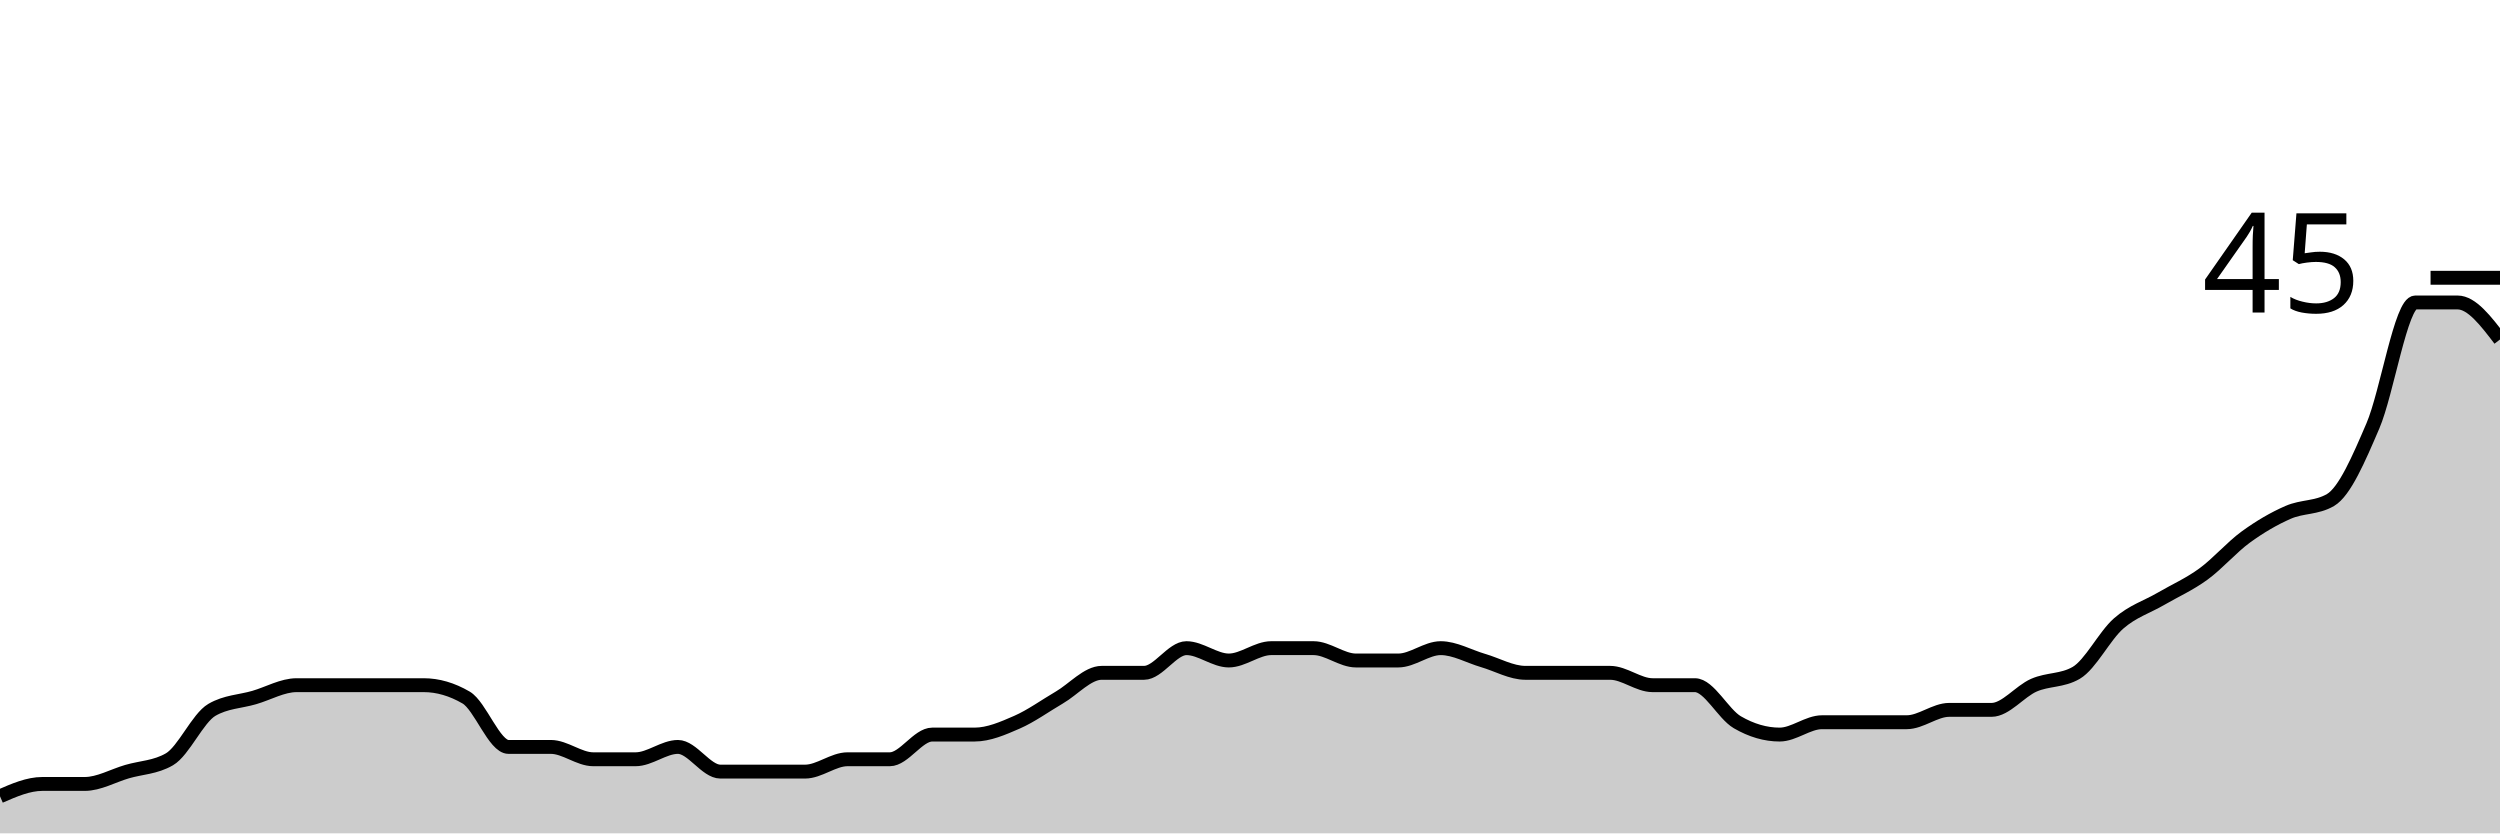
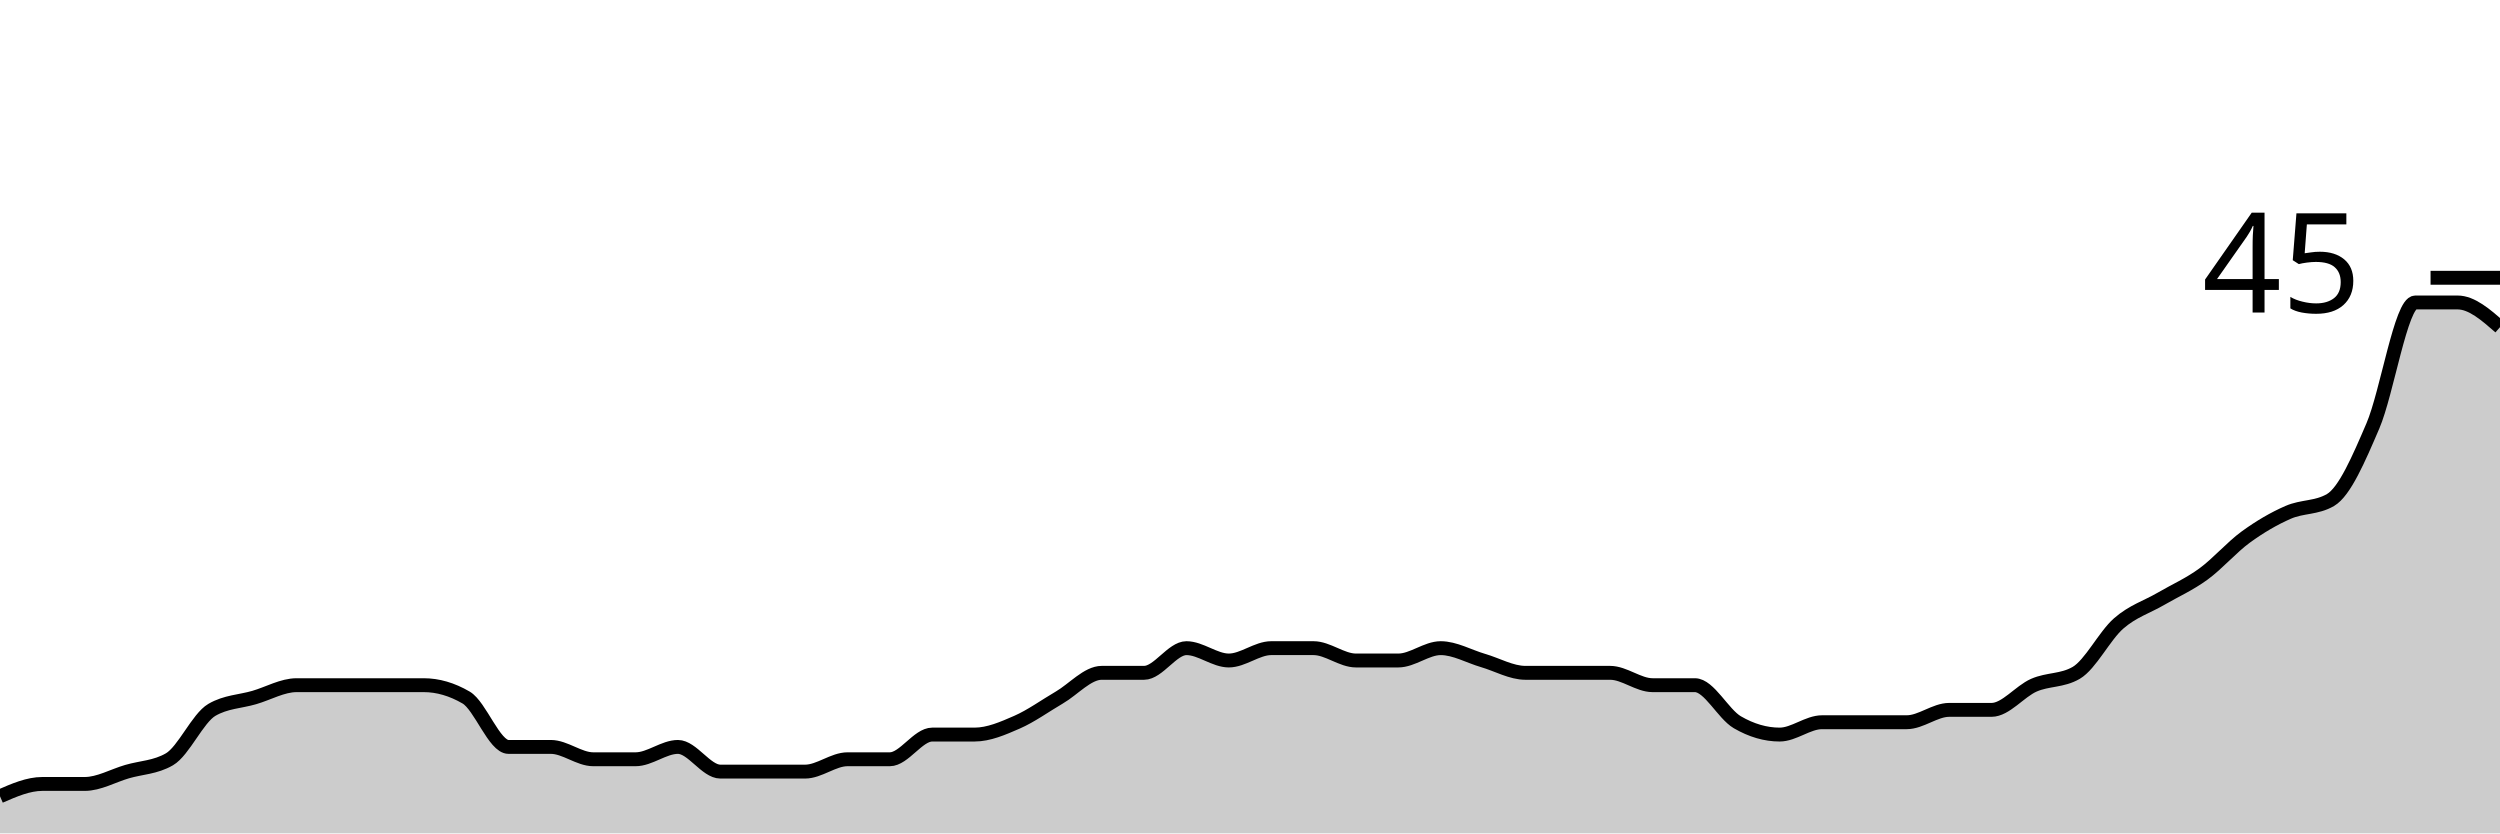
<svg xmlns="http://www.w3.org/2000/svg" viewBox="0 0 180 60">
  <g transform="translate(0,20)">
-     <path class="area" fill="rgba(0, 0, 0, 0.2)" d="M0,37.333C1.017,36.889,2.034,36.444,3.051,36.444C4.068,36.444,5.085,36.444,6.102,36.444C7.119,36.444,8.136,35.852,9.153,35.556C10.169,35.259,11.186,35.259,12.203,34.667C13.22,34.074,14.237,31.704,15.254,31.111C16.271,30.519,17.288,30.519,18.305,30.222C19.322,29.926,20.339,29.333,21.356,29.333C22.373,29.333,23.39,29.333,24.407,29.333C25.424,29.333,26.441,29.333,27.458,29.333C28.475,29.333,29.492,29.333,30.508,29.333C31.525,29.333,32.542,29.63,33.559,30.222C34.576,30.815,35.593,33.778,36.61,33.778C37.627,33.778,38.644,33.778,39.661,33.778C40.678,33.778,41.695,34.667,42.712,34.667C43.729,34.667,44.746,34.667,45.763,34.667C46.78,34.667,47.797,33.778,48.814,33.778C49.831,33.778,50.847,35.556,51.864,35.556C52.881,35.556,53.898,35.556,54.915,35.556C55.932,35.556,56.949,35.556,57.966,35.556C58.983,35.556,60,34.667,61.017,34.667C62.034,34.667,63.051,34.667,64.068,34.667C65.085,34.667,66.102,32.889,67.119,32.889C68.136,32.889,69.153,32.889,70.169,32.889C71.186,32.889,72.203,32.444,73.22,32C74.237,31.556,75.254,30.815,76.271,30.222C77.288,29.63,78.305,28.444,79.322,28.444C80.339,28.444,81.356,28.444,82.373,28.444C83.39,28.444,84.407,26.667,85.424,26.667C86.441,26.667,87.458,27.556,88.475,27.556C89.492,27.556,90.508,26.667,91.525,26.667C92.542,26.667,93.559,26.667,94.576,26.667C95.593,26.667,96.61,27.556,97.627,27.556C98.644,27.556,99.661,27.556,100.678,27.556C101.695,27.556,102.712,26.667,103.729,26.667C104.746,26.667,105.763,27.259,106.78,27.556C107.797,27.852,108.814,28.444,109.831,28.444C110.847,28.444,111.864,28.444,112.881,28.444C113.898,28.444,114.915,28.444,115.932,28.444C116.949,28.444,117.966,29.333,118.983,29.333C120,29.333,121.017,29.333,122.034,29.333C123.051,29.333,124.068,31.407,125.085,32C126.102,32.593,127.119,32.889,128.136,32.889C129.153,32.889,130.169,32,131.186,32C132.203,32,133.22,32,134.237,32C135.254,32,136.271,32,137.288,32C138.305,32,139.322,31.111,140.339,31.111C141.356,31.111,142.373,31.111,143.39,31.111C144.407,31.111,145.424,29.778,146.441,29.333C147.458,28.889,148.475,29.037,149.492,28.444C150.508,27.852,151.525,25.778,152.542,24.889C153.559,24,154.576,23.704,155.593,23.111C156.61,22.519,157.627,22.074,158.644,21.333C159.661,20.593,160.678,19.407,161.695,18.667C162.712,17.926,163.729,17.333,164.746,16.889C165.763,16.444,166.78,16.593,167.797,16C168.814,15.407,169.831,13.037,170.847,10.667C171.864,8.296,172.881,1.778,173.898,1.778C174.915,1.778,175.932,1.778,176.949,1.778C177.966,1.778,178.983,3.111,180,4.444L180,40C178.983,40,177.966,40,176.949,40C175.932,40,174.915,40,173.898,40C172.881,40,171.864,40,170.847,40C169.831,40,168.814,40,167.797,40C166.78,40,165.763,40,164.746,40C163.729,40,162.712,40,161.695,40C160.678,40,159.661,40,158.644,40C157.627,40,156.61,40,155.593,40C154.576,40,153.559,40,152.542,40C151.525,40,150.508,40,149.492,40C148.475,40,147.458,40,146.441,40C145.424,40,144.407,40,143.39,40C142.373,40,141.356,40,140.339,40C139.322,40,138.305,40,137.288,40C136.271,40,135.254,40,134.237,40C133.22,40,132.203,40,131.186,40C130.169,40,129.153,40,128.136,40C127.119,40,126.102,40,125.085,40C124.068,40,123.051,40,122.034,40C121.017,40,120,40,118.983,40C117.966,40,116.949,40,115.932,40C114.915,40,113.898,40,112.881,40C111.864,40,110.847,40,109.831,40C108.814,40,107.797,40,106.78,40C105.763,40,104.746,40,103.729,40C102.712,40,101.695,40,100.678,40C99.661,40,98.644,40,97.627,40C96.61,40,95.593,40,94.576,40C93.559,40,92.542,40,91.525,40C90.508,40,89.492,40,88.475,40C87.458,40,86.441,40,85.424,40C84.407,40,83.39,40,82.373,40C81.356,40,80.339,40,79.322,40C78.305,40,77.288,40,76.271,40C75.254,40,74.237,40,73.22,40C72.203,40,71.186,40,70.169,40C69.153,40,68.136,40,67.119,40C66.102,40,65.085,40,64.068,40C63.051,40,62.034,40,61.017,40C60,40,58.983,40,57.966,40C56.949,40,55.932,40,54.915,40C53.898,40,52.881,40,51.864,40C50.847,40,49.831,40,48.814,40C47.797,40,46.78,40,45.763,40C44.746,40,43.729,40,42.712,40C41.695,40,40.678,40,39.661,40C38.644,40,37.627,40,36.61,40C35.593,40,34.576,40,33.559,40C32.542,40,31.525,40,30.508,40C29.492,40,28.475,40,27.458,40C26.441,40,25.424,40,24.407,40C23.39,40,22.373,40,21.356,40C20.339,40,19.322,40,18.305,40C17.288,40,16.271,40,15.254,40C14.237,40,13.22,40,12.203,40C11.186,40,10.169,40,9.153,40C8.136,40,7.119,40,6.102,40C5.085,40,4.068,40,3.051,40C2.034,40,1.017,40,0,40Z" />
-     <path class="line" stroke="black" fill="none" d="M0,37.333C1.017,36.889,2.034,36.444,3.051,36.444C4.068,36.444,5.085,36.444,6.102,36.444C7.119,36.444,8.136,35.852,9.153,35.556C10.169,35.259,11.186,35.259,12.203,34.667C13.22,34.074,14.237,31.704,15.254,31.111C16.271,30.519,17.288,30.519,18.305,30.222C19.322,29.926,20.339,29.333,21.356,29.333C22.373,29.333,23.39,29.333,24.407,29.333C25.424,29.333,26.441,29.333,27.458,29.333C28.475,29.333,29.492,29.333,30.508,29.333C31.525,29.333,32.542,29.63,33.559,30.222C34.576,30.815,35.593,33.778,36.61,33.778C37.627,33.778,38.644,33.778,39.661,33.778C40.678,33.778,41.695,34.667,42.712,34.667C43.729,34.667,44.746,34.667,45.763,34.667C46.78,34.667,47.797,33.778,48.814,33.778C49.831,33.778,50.847,35.556,51.864,35.556C52.881,35.556,53.898,35.556,54.915,35.556C55.932,35.556,56.949,35.556,57.966,35.556C58.983,35.556,60,34.667,61.017,34.667C62.034,34.667,63.051,34.667,64.068,34.667C65.085,34.667,66.102,32.889,67.119,32.889C68.136,32.889,69.153,32.889,70.169,32.889C71.186,32.889,72.203,32.444,73.22,32C74.237,31.556,75.254,30.815,76.271,30.222C77.288,29.63,78.305,28.444,79.322,28.444C80.339,28.444,81.356,28.444,82.373,28.444C83.39,28.444,84.407,26.667,85.424,26.667C86.441,26.667,87.458,27.556,88.475,27.556C89.492,27.556,90.508,26.667,91.525,26.667C92.542,26.667,93.559,26.667,94.576,26.667C95.593,26.667,96.61,27.556,97.627,27.556C98.644,27.556,99.661,27.556,100.678,27.556C101.695,27.556,102.712,26.667,103.729,26.667C104.746,26.667,105.763,27.259,106.78,27.556C107.797,27.852,108.814,28.444,109.831,28.444C110.847,28.444,111.864,28.444,112.881,28.444C113.898,28.444,114.915,28.444,115.932,28.444C116.949,28.444,117.966,29.333,118.983,29.333C120,29.333,121.017,29.333,122.034,29.333C123.051,29.333,124.068,31.407,125.085,32C126.102,32.593,127.119,32.889,128.136,32.889C129.153,32.889,130.169,32,131.186,32C132.203,32,133.22,32,134.237,32C135.254,32,136.271,32,137.288,32C138.305,32,139.322,31.111,140.339,31.111C141.356,31.111,142.373,31.111,143.39,31.111C144.407,31.111,145.424,29.778,146.441,29.333C147.458,28.889,148.475,29.037,149.492,28.444C150.508,27.852,151.525,25.778,152.542,24.889C153.559,24,154.576,23.704,155.593,23.111C156.61,22.519,157.627,22.074,158.644,21.333C159.661,20.593,160.678,19.407,161.695,18.667C162.712,17.926,163.729,17.333,164.746,16.889C165.763,16.444,166.78,16.593,167.797,16C168.814,15.407,169.831,13.037,170.847,10.667C171.864,8.296,172.881,1.778,173.898,1.778C174.915,1.778,175.932,1.778,176.949,1.778C177.966,1.778,178.983,3.111,180,4.444" />
+     <path class="area" fill="rgba(0, 0, 0, 0.2)" d="M0,37.333C1.017,36.889,2.034,36.444,3.051,36.444C4.068,36.444,5.085,36.444,6.102,36.444C7.119,36.444,8.136,35.852,9.153,35.556C10.169,35.259,11.186,35.259,12.203,34.667C13.22,34.074,14.237,31.704,15.254,31.111C16.271,30.519,17.288,30.519,18.305,30.222C19.322,29.926,20.339,29.333,21.356,29.333C22.373,29.333,23.39,29.333,24.407,29.333C25.424,29.333,26.441,29.333,27.458,29.333C28.475,29.333,29.492,29.333,30.508,29.333C31.525,29.333,32.542,29.63,33.559,30.222C34.576,30.815,35.593,33.778,36.61,33.778C37.627,33.778,38.644,33.778,39.661,33.778C40.678,33.778,41.695,34.667,42.712,34.667C43.729,34.667,44.746,34.667,45.763,34.667C46.78,34.667,47.797,33.778,48.814,33.778C49.831,33.778,50.847,35.556,51.864,35.556C52.881,35.556,53.898,35.556,54.915,35.556C55.932,35.556,56.949,35.556,57.966,35.556C58.983,35.556,60,34.667,61.017,34.667C62.034,34.667,63.051,34.667,64.068,34.667C65.085,34.667,66.102,32.889,67.119,32.889C68.136,32.889,69.153,32.889,70.169,32.889C71.186,32.889,72.203,32.444,73.22,32C74.237,31.556,75.254,30.815,76.271,30.222C77.288,29.63,78.305,28.444,79.322,28.444C80.339,28.444,81.356,28.444,82.373,28.444C83.39,28.444,84.407,26.667,85.424,26.667C86.441,26.667,87.458,27.556,88.475,27.556C89.492,27.556,90.508,26.667,91.525,26.667C92.542,26.667,93.559,26.667,94.576,26.667C95.593,26.667,96.61,27.556,97.627,27.556C98.644,27.556,99.661,27.556,100.678,27.556C101.695,27.556,102.712,26.667,103.729,26.667C104.746,26.667,105.763,27.259,106.78,27.556C107.797,27.852,108.814,28.444,109.831,28.444C110.847,28.444,111.864,28.444,112.881,28.444C113.898,28.444,114.915,28.444,115.932,28.444C116.949,28.444,117.966,29.333,118.983,29.333C120,29.333,121.017,29.333,122.034,29.333C123.051,29.333,124.068,31.407,125.085,32C126.102,32.593,127.119,32.889,128.136,32.889C129.153,32.889,130.169,32,131.186,32C132.203,32,133.22,32,134.237,32C135.254,32,136.271,32,137.288,32C138.305,32,139.322,31.111,140.339,31.111C141.356,31.111,142.373,31.111,143.39,31.111C144.407,31.111,145.424,29.778,146.441,29.333C147.458,28.889,148.475,29.037,149.492,28.444C150.508,27.852,151.525,25.778,152.542,24.889C153.559,24,154.576,23.704,155.593,23.111C156.61,22.519,157.627,22.074,158.644,21.333C159.661,20.593,160.678,19.407,161.695,18.667C162.712,17.926,163.729,17.333,164.746,16.889C165.763,16.444,166.78,16.593,167.797,16C168.814,15.407,169.831,13.037,170.847,10.667C171.864,8.296,172.881,1.778,173.898,1.778C174.915,1.778,175.932,1.778,176.949,1.778C177.966,1.778,178.983,2.667,180,3.556L180,40C178.983,40,177.966,40,176.949,40C175.932,40,174.915,40,173.898,40C172.881,40,171.864,40,170.847,40C169.831,40,168.814,40,167.797,40C166.78,40,165.763,40,164.746,40C163.729,40,162.712,40,161.695,40C160.678,40,159.661,40,158.644,40C157.627,40,156.61,40,155.593,40C154.576,40,153.559,40,152.542,40C151.525,40,150.508,40,149.492,40C148.475,40,147.458,40,146.441,40C145.424,40,144.407,40,143.39,40C142.373,40,141.356,40,140.339,40C139.322,40,138.305,40,137.288,40C136.271,40,135.254,40,134.237,40C133.22,40,132.203,40,131.186,40C130.169,40,129.153,40,128.136,40C127.119,40,126.102,40,125.085,40C124.068,40,123.051,40,122.034,40C121.017,40,120,40,118.983,40C117.966,40,116.949,40,115.932,40C114.915,40,113.898,40,112.881,40C111.864,40,110.847,40,109.831,40C108.814,40,107.797,40,106.78,40C105.763,40,104.746,40,103.729,40C102.712,40,101.695,40,100.678,40C99.661,40,98.644,40,97.627,40C96.61,40,95.593,40,94.576,40C93.559,40,92.542,40,91.525,40C90.508,40,89.492,40,88.475,40C87.458,40,86.441,40,85.424,40C84.407,40,83.39,40,82.373,40C81.356,40,80.339,40,79.322,40C78.305,40,77.288,40,76.271,40C75.254,40,74.237,40,73.22,40C72.203,40,71.186,40,70.169,40C69.153,40,68.136,40,67.119,40C66.102,40,65.085,40,64.068,40C63.051,40,62.034,40,61.017,40C60,40,58.983,40,57.966,40C56.949,40,55.932,40,54.915,40C53.898,40,52.881,40,51.864,40C50.847,40,49.831,40,48.814,40C47.797,40,46.78,40,45.763,40C44.746,40,43.729,40,42.712,40C41.695,40,40.678,40,39.661,40C38.644,40,37.627,40,36.61,40C35.593,40,34.576,40,33.559,40C32.542,40,31.525,40,30.508,40C29.492,40,28.475,40,27.458,40C26.441,40,25.424,40,24.407,40C23.39,40,22.373,40,21.356,40C20.339,40,19.322,40,18.305,40C17.288,40,16.271,40,15.254,40C14.237,40,13.22,40,12.203,40C11.186,40,10.169,40,9.153,40C8.136,40,7.119,40,6.102,40C5.085,40,4.068,40,3.051,40C2.034,40,1.017,40,0,40Z" />
+     <path class="line" stroke="black" fill="none" d="M0,37.333C1.017,36.889,2.034,36.444,3.051,36.444C4.068,36.444,5.085,36.444,6.102,36.444C7.119,36.444,8.136,35.852,9.153,35.556C10.169,35.259,11.186,35.259,12.203,34.667C13.22,34.074,14.237,31.704,15.254,31.111C16.271,30.519,17.288,30.519,18.305,30.222C19.322,29.926,20.339,29.333,21.356,29.333C22.373,29.333,23.39,29.333,24.407,29.333C25.424,29.333,26.441,29.333,27.458,29.333C28.475,29.333,29.492,29.333,30.508,29.333C31.525,29.333,32.542,29.63,33.559,30.222C34.576,30.815,35.593,33.778,36.61,33.778C37.627,33.778,38.644,33.778,39.661,33.778C40.678,33.778,41.695,34.667,42.712,34.667C43.729,34.667,44.746,34.667,45.763,34.667C46.78,34.667,47.797,33.778,48.814,33.778C49.831,33.778,50.847,35.556,51.864,35.556C52.881,35.556,53.898,35.556,54.915,35.556C55.932,35.556,56.949,35.556,57.966,35.556C58.983,35.556,60,34.667,61.017,34.667C62.034,34.667,63.051,34.667,64.068,34.667C65.085,34.667,66.102,32.889,67.119,32.889C68.136,32.889,69.153,32.889,70.169,32.889C71.186,32.889,72.203,32.444,73.22,32C74.237,31.556,75.254,30.815,76.271,30.222C77.288,29.63,78.305,28.444,79.322,28.444C80.339,28.444,81.356,28.444,82.373,28.444C83.39,28.444,84.407,26.667,85.424,26.667C86.441,26.667,87.458,27.556,88.475,27.556C89.492,27.556,90.508,26.667,91.525,26.667C92.542,26.667,93.559,26.667,94.576,26.667C95.593,26.667,96.61,27.556,97.627,27.556C98.644,27.556,99.661,27.556,100.678,27.556C101.695,27.556,102.712,26.667,103.729,26.667C104.746,26.667,105.763,27.259,106.78,27.556C107.797,27.852,108.814,28.444,109.831,28.444C110.847,28.444,111.864,28.444,112.881,28.444C113.898,28.444,114.915,28.444,115.932,28.444C116.949,28.444,117.966,29.333,118.983,29.333C120,29.333,121.017,29.333,122.034,29.333C123.051,29.333,124.068,31.407,125.085,32C126.102,32.593,127.119,32.889,128.136,32.889C129.153,32.889,130.169,32,131.186,32C132.203,32,133.22,32,134.237,32C135.254,32,136.271,32,137.288,32C138.305,32,139.322,31.111,140.339,31.111C141.356,31.111,142.373,31.111,143.39,31.111C144.407,31.111,145.424,29.778,146.441,29.333C147.458,28.889,148.475,29.037,149.492,28.444C150.508,27.852,151.525,25.778,152.542,24.889C153.559,24,154.576,23.704,155.593,23.111C156.61,22.519,157.627,22.074,158.644,21.333C159.661,20.593,160.678,19.407,161.695,18.667C162.712,17.926,163.729,17.333,164.746,16.889C165.763,16.444,166.78,16.593,167.797,16C168.814,15.407,169.831,13.037,170.847,10.667C171.864,8.296,172.881,1.778,173.898,1.778C174.915,1.778,175.932,1.778,176.949,1.778C177.966,1.778,178.983,2.667,180,3.556" />
    <path class="axis-ceiling" stroke-width="1" stroke="black" fill="none" d="M175,0L180,0" />
    <text class="axis-ceiling-label" font-family="sans-serif" text-anchor="end" font-size="10px" x="170" y="2.5">45</text>
  </g>
</svg>
